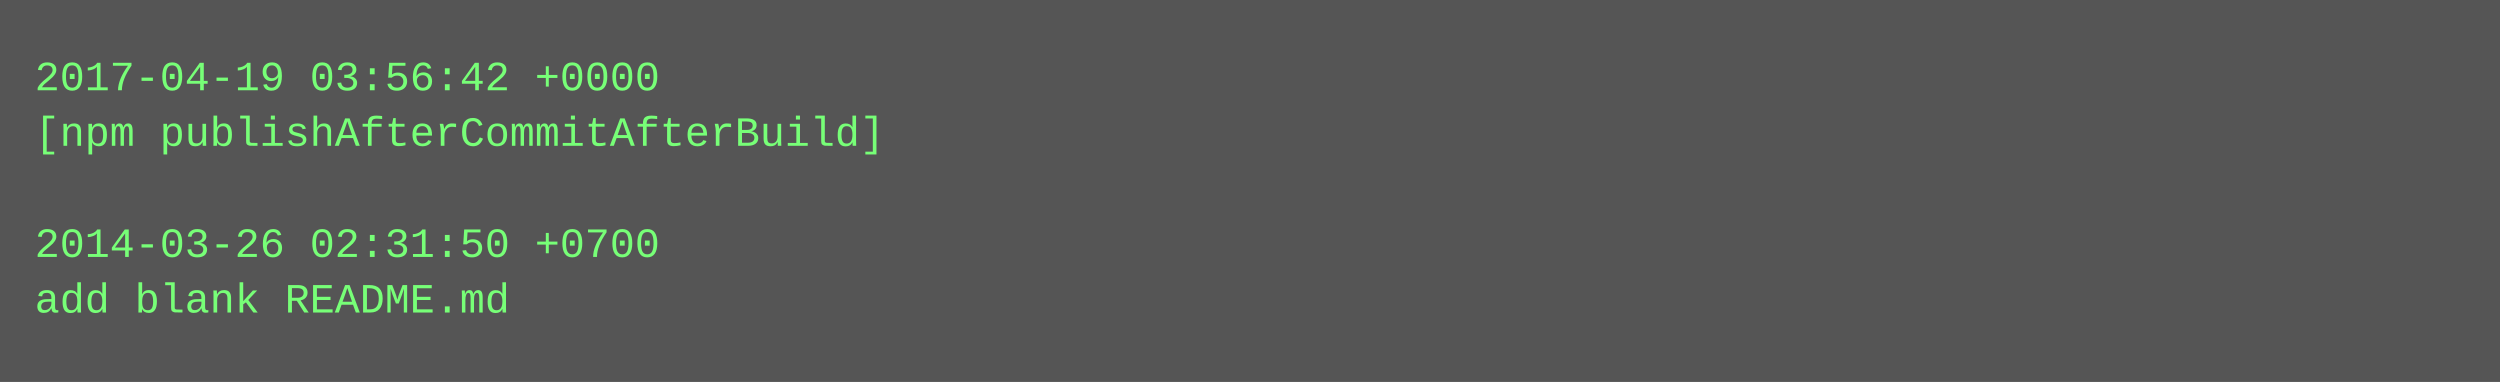
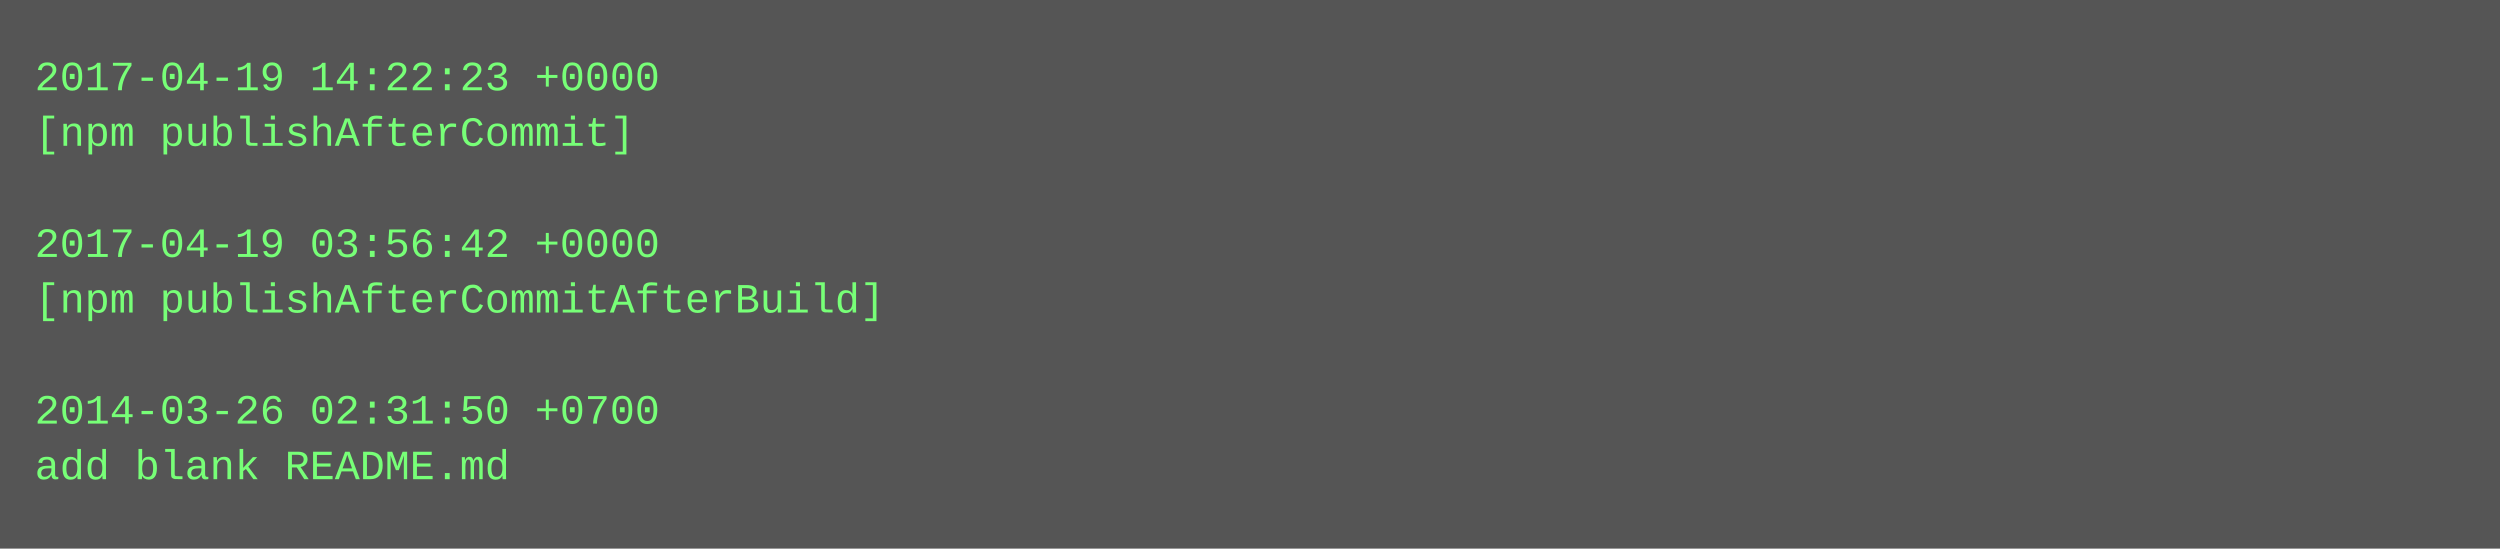
- <svg xmlns="http://www.w3.org/2000/svg" height="110" width="720">
-   <rect height="110" fill="#555" width="720" />
+ <svg xmlns="http://www.w3.org/2000/svg" height="158" width="720">
+   <rect height="158" fill="#555" width="720" />
  <text fill="#7f7" font-family="Courier New" font-size="12" xml:space="preserve">
-     <tspan x="10" y="26">2017-04-19 03:56:42 +0000</tspan>
-     <tspan x="10" y="42">[npm publishAfterCommitAfterBuild]</tspan>
+     <tspan x="10" y="26">2017-04-19 14:22:23 +0000</tspan>
+     <tspan x="10" y="42">[npm publishAfterCommit]</tspan>
    <tspan x="10" y="58" />
-     <tspan x="10" y="74">2014-03-26 02:31:50 +0700</tspan>
-     <tspan x="10" y="90">add blank README.md</tspan>
+     <tspan x="10" y="74">2017-04-19 03:56:42 +0000</tspan>
+     <tspan x="10" y="90">[npm publishAfterCommitAfterBuild]</tspan>
+     <tspan x="10" y="106" />
+     <tspan x="10" y="122">2014-03-26 02:31:50 +0700</tspan>
+     <tspan x="10" y="138">add blank README.md</tspan>
  </text>
</svg>
